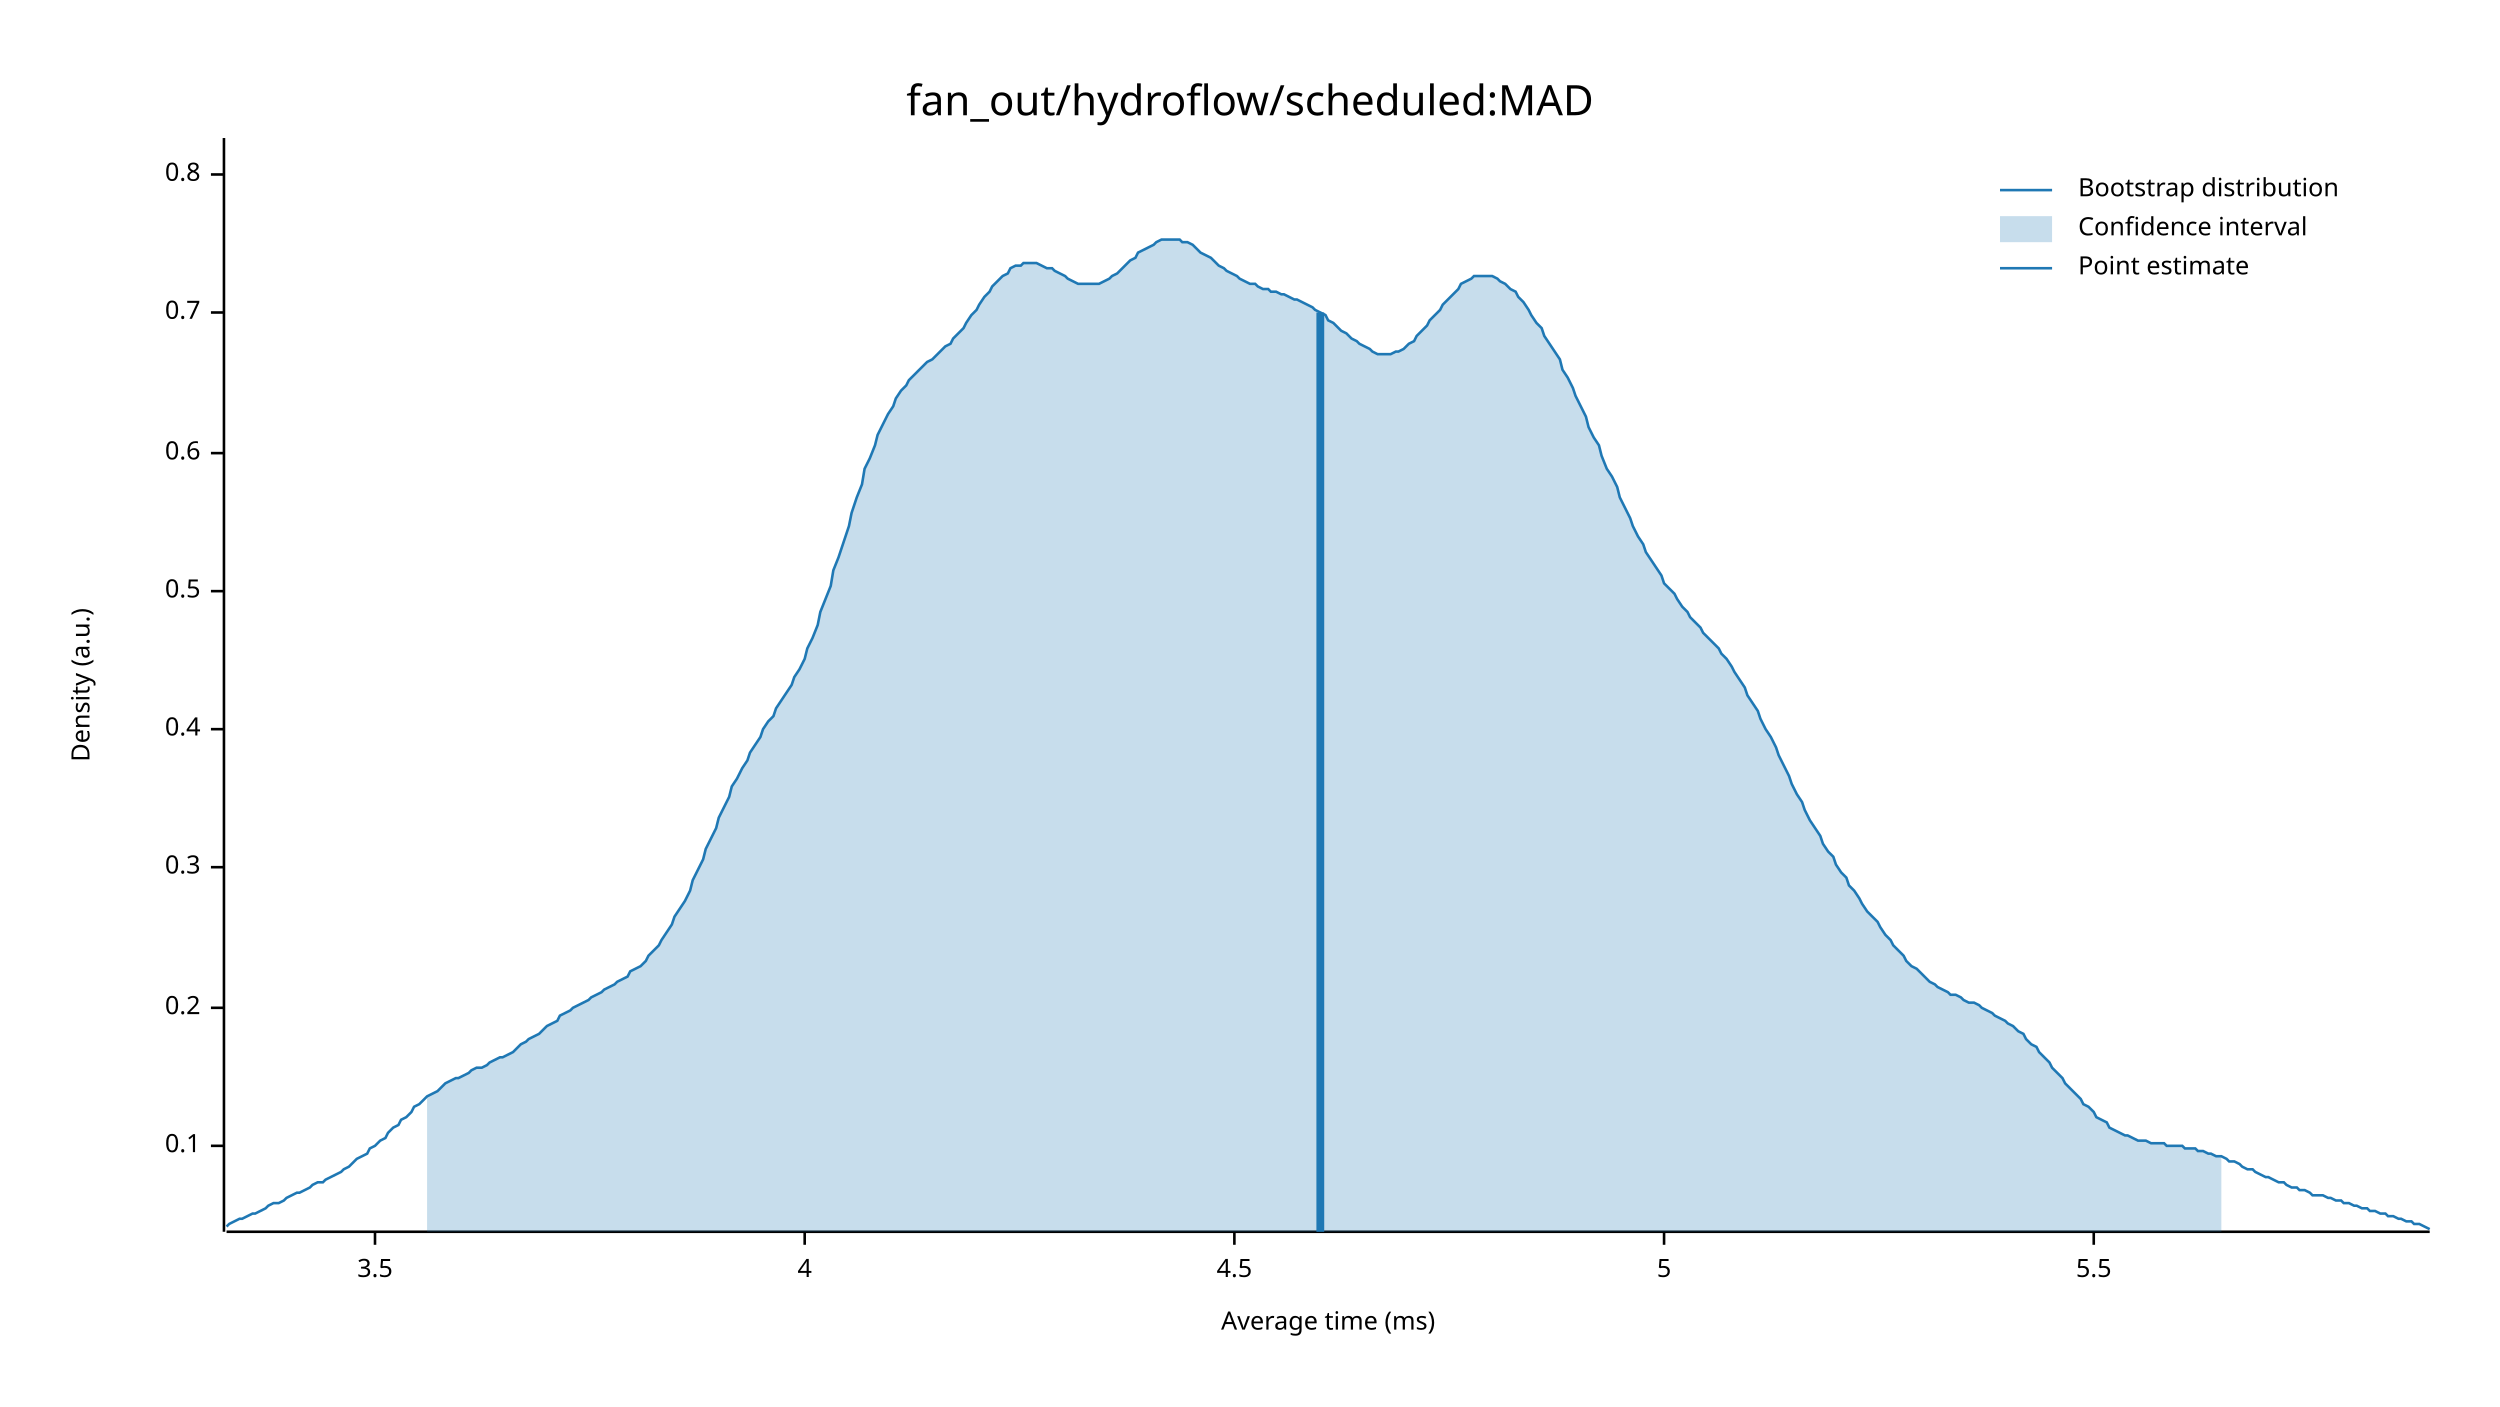
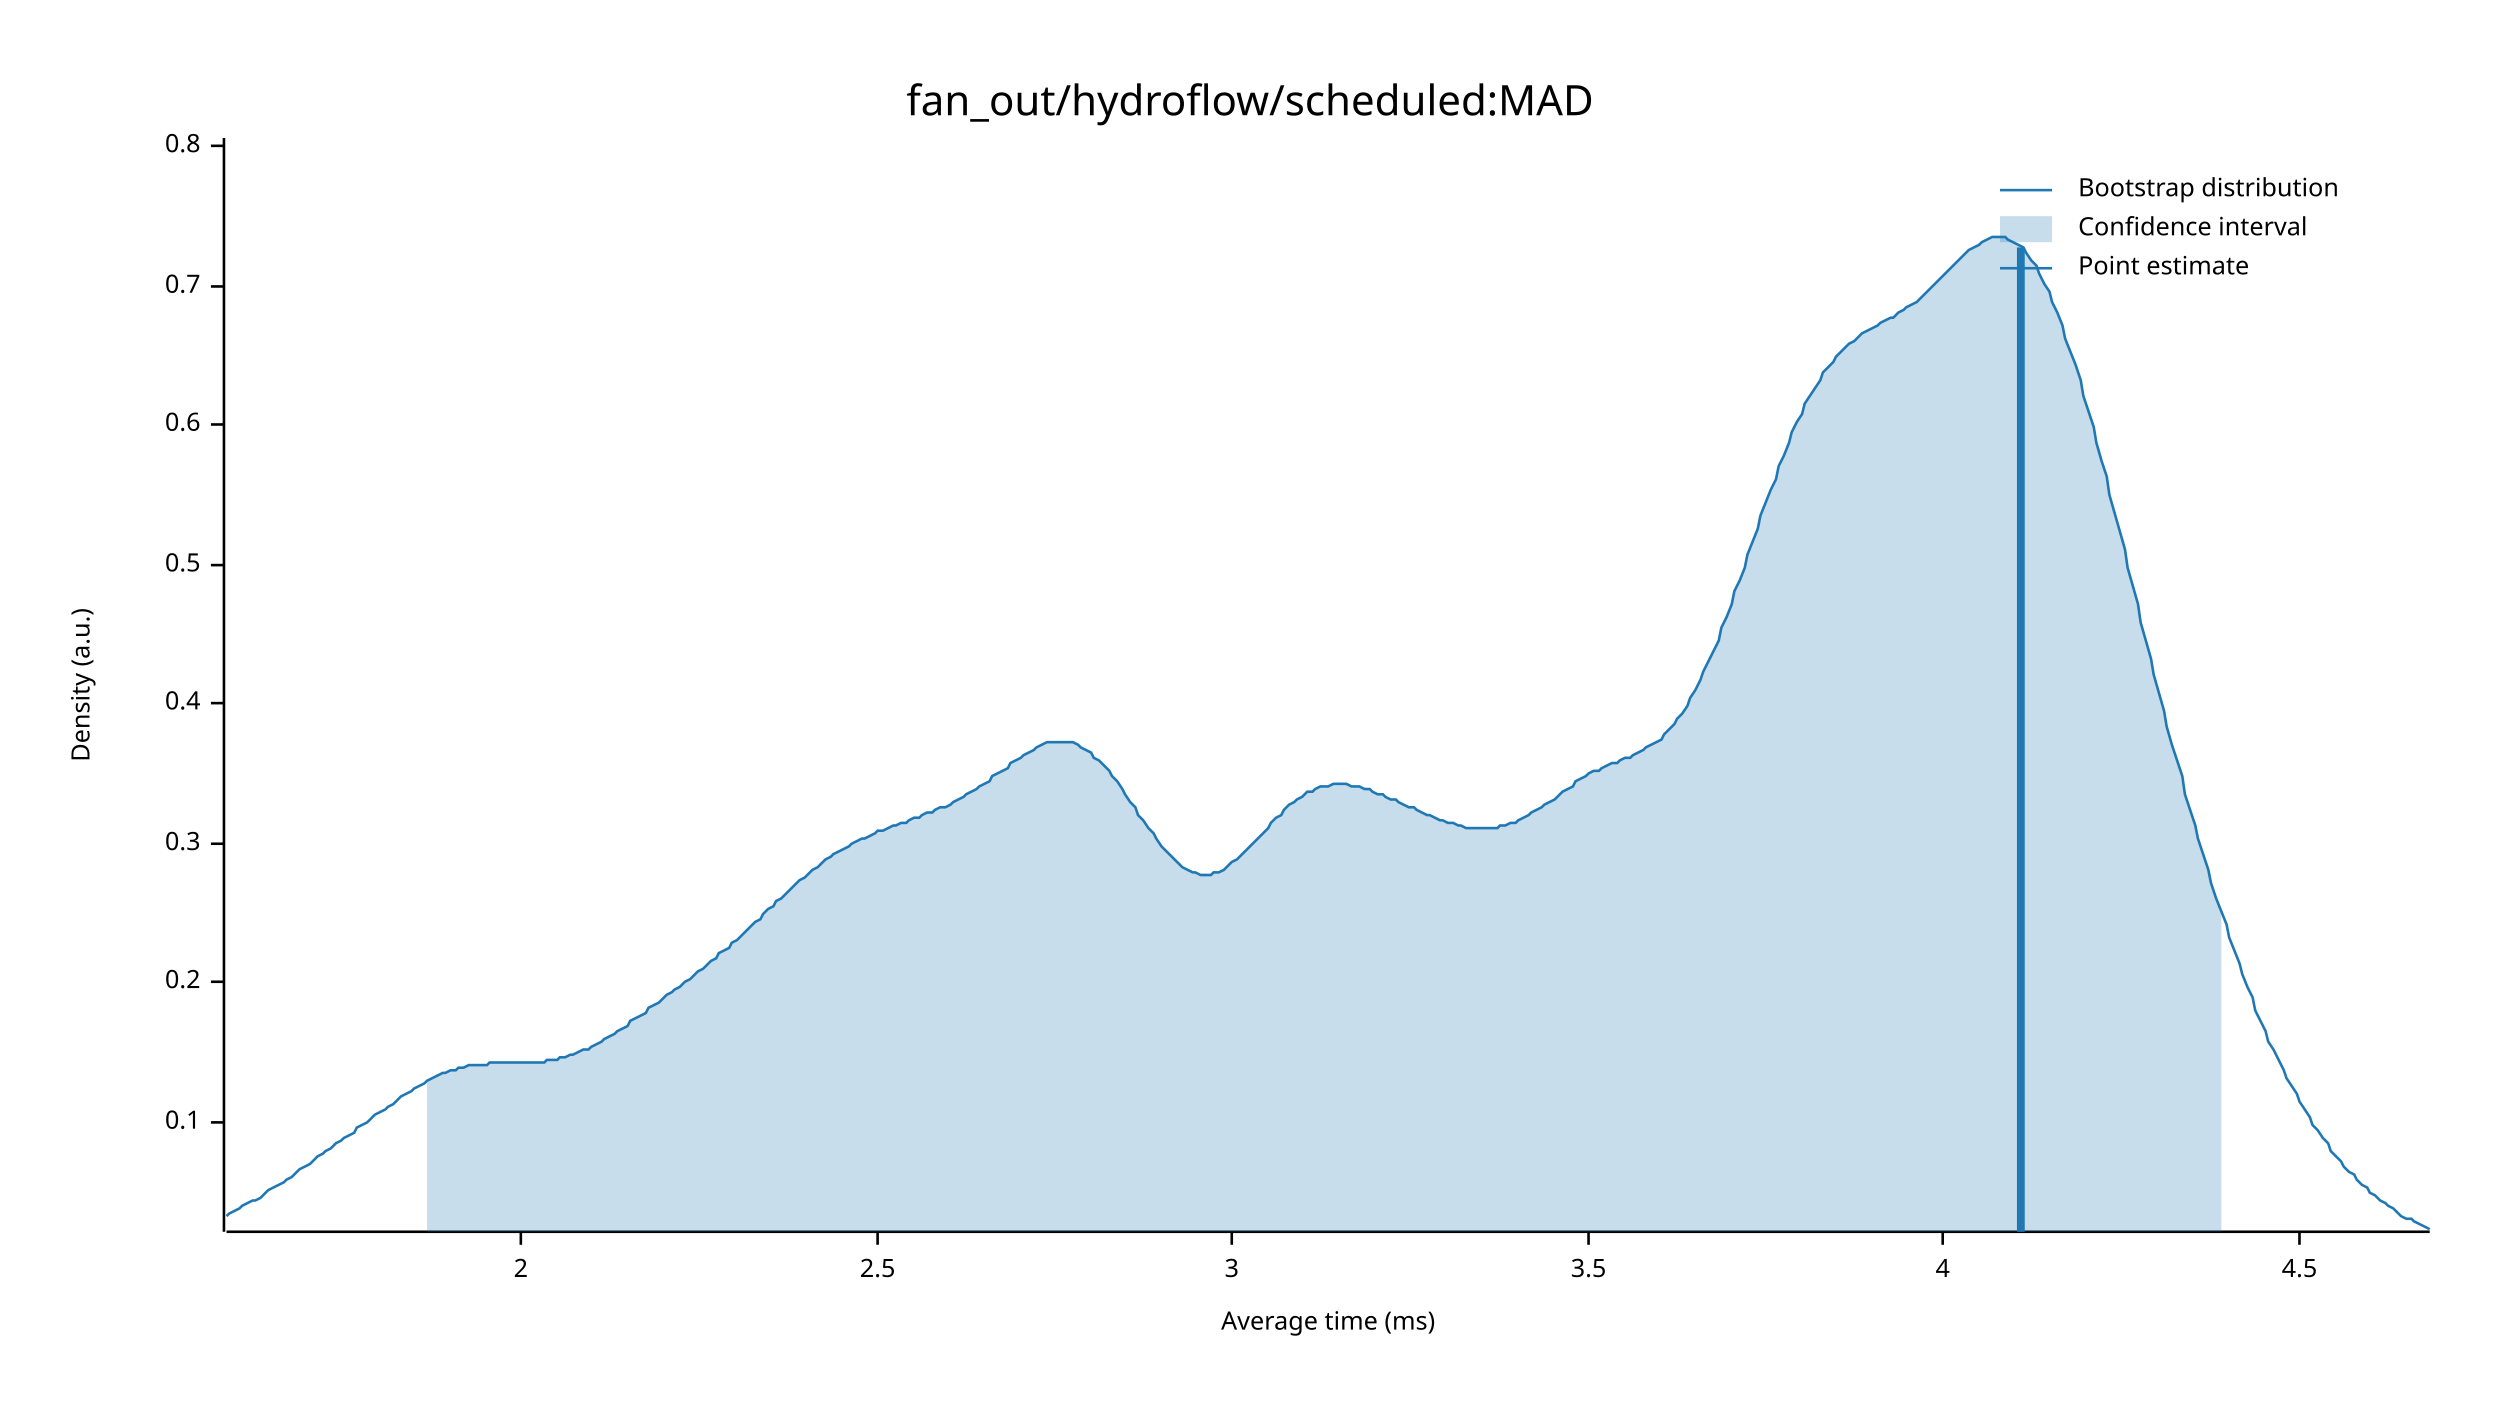
<svg xmlns="http://www.w3.org/2000/svg" width="960" height="540" viewBox="0 0 960 540">
  <text x="480" y="32" dy="0.76em" text-anchor="middle" font-family="sans-serif" font-size="16.129" opacity="1" fill="#000000">
fan_out/hydroflow/scheduled:MAD
</text>
  <text x="27" y="263" dy="0.76em" text-anchor="middle" font-family="sans-serif" font-size="9.677" opacity="1" fill="#000000" transform="rotate(270, 27, 263)">
Density (a.u.)
</text>
  <text x="510" y="513" dy="-0.5ex" text-anchor="middle" font-family="sans-serif" font-size="9.677" opacity="1" fill="#000000">
Average time (ms)
</text>
  <polyline fill="none" opacity="1" stroke="#000000" stroke-width="1" points="86,53 86,473 " />
-   <text x="77" y="440" dy="0.5ex" text-anchor="end" font-family="sans-serif" font-size="9.677" opacity="1" fill="#000000">
+   <text x="77" y="431" dy="0.5ex" text-anchor="end" font-family="sans-serif" font-size="9.677" opacity="1" fill="#000000">
0.1
</text>
-   <polyline fill="none" opacity="1" stroke="#000000" stroke-width="1" points="81,440 86,440 " />
-   <text x="77" y="387" dy="0.5ex" text-anchor="end" font-family="sans-serif" font-size="9.677" opacity="1" fill="#000000">
+   <polyline fill="none" opacity="1" stroke="#000000" stroke-width="1" points="81,431 86,431 " />
+   <text x="77" y="377" dy="0.5ex" text-anchor="end" font-family="sans-serif" font-size="9.677" opacity="1" fill="#000000">
0.2
</text>
-   <polyline fill="none" opacity="1" stroke="#000000" stroke-width="1" points="81,387 86,387 " />
-   <text x="77" y="333" dy="0.5ex" text-anchor="end" font-family="sans-serif" font-size="9.677" opacity="1" fill="#000000">
+   <polyline fill="none" opacity="1" stroke="#000000" stroke-width="1" points="81,377 86,377 " />
+   <text x="77" y="324" dy="0.5ex" text-anchor="end" font-family="sans-serif" font-size="9.677" opacity="1" fill="#000000">
0.3
</text>
-   <polyline fill="none" opacity="1" stroke="#000000" stroke-width="1" points="81,333 86,333 " />
-   <text x="77" y="280" dy="0.5ex" text-anchor="end" font-family="sans-serif" font-size="9.677" opacity="1" fill="#000000">
+   <polyline fill="none" opacity="1" stroke="#000000" stroke-width="1" points="81,324 86,324 " />
+   <text x="77" y="270" dy="0.5ex" text-anchor="end" font-family="sans-serif" font-size="9.677" opacity="1" fill="#000000">
0.4
</text>
-   <polyline fill="none" opacity="1" stroke="#000000" stroke-width="1" points="81,280 86,280 " />
-   <text x="77" y="227" dy="0.5ex" text-anchor="end" font-family="sans-serif" font-size="9.677" opacity="1" fill="#000000">
+   <polyline fill="none" opacity="1" stroke="#000000" stroke-width="1" points="81,270 86,270 " />
+   <text x="77" y="217" dy="0.5ex" text-anchor="end" font-family="sans-serif" font-size="9.677" opacity="1" fill="#000000">
0.5
</text>
-   <polyline fill="none" opacity="1" stroke="#000000" stroke-width="1" points="81,227 86,227 " />
-   <text x="77" y="174" dy="0.5ex" text-anchor="end" font-family="sans-serif" font-size="9.677" opacity="1" fill="#000000">
+   <polyline fill="none" opacity="1" stroke="#000000" stroke-width="1" points="81,217 86,217 " />
+   <text x="77" y="163" dy="0.5ex" text-anchor="end" font-family="sans-serif" font-size="9.677" opacity="1" fill="#000000">
0.6
</text>
-   <polyline fill="none" opacity="1" stroke="#000000" stroke-width="1" points="81,174 86,174 " />
-   <text x="77" y="120" dy="0.5ex" text-anchor="end" font-family="sans-serif" font-size="9.677" opacity="1" fill="#000000">
+   <polyline fill="none" opacity="1" stroke="#000000" stroke-width="1" points="81,163 86,163 " />
+   <text x="77" y="110" dy="0.5ex" text-anchor="end" font-family="sans-serif" font-size="9.677" opacity="1" fill="#000000">
0.7
</text>
-   <polyline fill="none" opacity="1" stroke="#000000" stroke-width="1" points="81,120 86,120 " />
-   <text x="77" y="67" dy="0.5ex" text-anchor="end" font-family="sans-serif" font-size="9.677" opacity="1" fill="#000000">
+   <polyline fill="none" opacity="1" stroke="#000000" stroke-width="1" points="81,110 86,110 " />
+   <text x="77" y="56" dy="0.5ex" text-anchor="end" font-family="sans-serif" font-size="9.677" opacity="1" fill="#000000">
0.8
</text>
-   <polyline fill="none" opacity="1" stroke="#000000" stroke-width="1" points="81,67 86,67 " />
+   <polyline fill="none" opacity="1" stroke="#000000" stroke-width="1" points="81,56 86,56 " />
  <polyline fill="none" opacity="1" stroke="#000000" stroke-width="1" points="87,473 933,473 " />
-   <text x="144" y="483" dy="0.76em" text-anchor="middle" font-family="sans-serif" font-size="9.677" opacity="1" fill="#000000">
+   <text x="200" y="483" dy="0.76em" text-anchor="middle" font-family="sans-serif" font-size="9.677" opacity="1" fill="#000000">
+ 2
+ </text>
+   <polyline fill="none" opacity="1" stroke="#000000" stroke-width="1" points="200,473 200,478 " />
+   <text x="337" y="483" dy="0.76em" text-anchor="middle" font-family="sans-serif" font-size="9.677" opacity="1" fill="#000000">
+ 2.5
+ </text>
+   <polyline fill="none" opacity="1" stroke="#000000" stroke-width="1" points="337,473 337,478 " />
+   <text x="473" y="483" dy="0.76em" text-anchor="middle" font-family="sans-serif" font-size="9.677" opacity="1" fill="#000000">
+ 3
+ </text>
+   <polyline fill="none" opacity="1" stroke="#000000" stroke-width="1" points="473,473 473,478 " />
+   <text x="610" y="483" dy="0.76em" text-anchor="middle" font-family="sans-serif" font-size="9.677" opacity="1" fill="#000000">
3.5
</text>
-   <polyline fill="none" opacity="1" stroke="#000000" stroke-width="1" points="144,473 144,478 " />
-   <text x="309" y="483" dy="0.76em" text-anchor="middle" font-family="sans-serif" font-size="9.677" opacity="1" fill="#000000">
+   <polyline fill="none" opacity="1" stroke="#000000" stroke-width="1" points="610,473 610,478 " />
+   <text x="746" y="483" dy="0.76em" text-anchor="middle" font-family="sans-serif" font-size="9.677" opacity="1" fill="#000000">
4
</text>
-   <polyline fill="none" opacity="1" stroke="#000000" stroke-width="1" points="309,473 309,478 " />
-   <text x="474" y="483" dy="0.76em" text-anchor="middle" font-family="sans-serif" font-size="9.677" opacity="1" fill="#000000">
+   <polyline fill="none" opacity="1" stroke="#000000" stroke-width="1" points="746,473 746,478 " />
+   <text x="883" y="483" dy="0.76em" text-anchor="middle" font-family="sans-serif" font-size="9.677" opacity="1" fill="#000000">
4.5
</text>
-   <polyline fill="none" opacity="1" stroke="#000000" stroke-width="1" points="474,473 474,478 " />
-   <text x="639" y="483" dy="0.76em" text-anchor="middle" font-family="sans-serif" font-size="9.677" opacity="1" fill="#000000">
- 5
- </text>
-   <polyline fill="none" opacity="1" stroke="#000000" stroke-width="1" points="639,473 639,478 " />
-   <text x="804" y="483" dy="0.76em" text-anchor="middle" font-family="sans-serif" font-size="9.677" opacity="1" fill="#000000">
- 5.5
- </text>
-   <polyline fill="none" opacity="1" stroke="#000000" stroke-width="1" points="804,473 804,478 " />
-   <polyline fill="none" opacity="1" stroke="#1F78B4" stroke-width="1" points="87,471 88,470 90,469 92,468 93,468 95,467 97,466 98,466 100,465 102,464 103,463 105,462 107,462 109,461 110,460 112,459 114,458 115,458 117,457 119,456 120,455 122,454 124,454 125,453 127,452 129,451 131,450 132,449 134,448 136,446 137,445 139,444 141,443 142,441 144,440 146,438 148,437 149,435 151,433 153,432 154,430 156,429 158,427 159,425 161,424 163,422 164,421 166,420 168,419 170,417 171,416 173,415 175,414 176,414 178,413 180,412 181,411 183,410 185,410 187,409 188,408 190,407 192,406 193,406 195,405 197,404 198,403 200,401 202,400 203,399 205,398 207,397 209,395 210,394 212,393 214,392 215,390 217,389 219,388 220,387 222,386 224,385 226,384 227,383 229,382 231,381 232,380 234,379 236,378 237,377 239,376 241,375 242,373 244,372 246,371 248,369 249,367 251,365 253,363 254,361 256,358 258,355 259,352 261,349 263,346 265,342 266,338 268,334 270,330 271,326 273,322 275,318 276,314 278,310 280,306 281,302 283,299 285,295 287,292 288,289 290,286 292,283 293,280 295,277 297,275 298,272 300,269 302,266 304,263 305,260 307,257 309,253 310,249 312,245 314,240 315,235 317,230 319,225 320,219 322,214 324,208 326,202 327,197 329,191 331,186 332,180 334,176 336,171 337,167 339,163 341,159 343,156 344,153 346,150 348,148 349,146 351,144 353,142 354,141 356,139 358,138 359,137 361,135 363,133 365,132 366,130 368,128 370,126 371,124 373,121 375,119 376,117 378,114 380,112 381,110 383,108 385,106 387,105 388,103 390,102 392,102 393,101 395,101 397,101 398,101 400,102 402,103 404,103 405,104 407,105 409,106 410,107 412,108 414,109 415,109 417,109 419,109 420,109 422,109 424,108 426,107 427,106 429,105 431,103 432,102 434,100 436,99 437,97 439,96 441,95 443,94 444,93 446,92 448,92 449,92 451,92 453,92 454,93 456,93 458,94 459,95 461,97 463,98 465,99 466,100 468,102 470,103 471,104 473,105 475,106 476,107 478,108 480,109 482,109 483,110 485,111 487,111 488,112 490,112 492,113 493,113 495,114 497,115 498,115 500,116 502,117 504,118 505,119 507,120 509,121 510,123 512,124 514,126 515,127 517,128 519,130 521,131 522,132 524,133 526,134 527,135 529,136 531,136 532,136 534,136 536,135 537,135 539,134 541,132 543,131 544,129 546,127 548,125 549,123 551,121 553,119 554,117 556,115 558,113 560,111 561,109 563,108 565,107 566,106 568,106 570,106 571,106 573,106 575,107 576,108 578,109 580,111 582,112 583,114 585,116 587,119 588,121 590,124 592,126 593,129 595,132 597,135 599,138 600,142 602,145 604,149 605,152 607,156 609,160 610,164 612,168 614,171 615,175 617,180 619,183 621,187 622,191 624,195 626,199 627,202 629,206 631,209 632,212 634,215 636,218 638,221 639,224 641,226 643,228 644,230 646,233 648,235 649,237 651,239 653,241 654,243 656,245 658,247 660,249 661,251 663,253 665,256 666,258 668,261 670,264 671,267 673,270 675,273 676,276 678,280 680,283 682,287 683,290 685,294 687,298 688,301 690,305 692,308 693,311 695,315 697,318 699,321 700,324 702,327 704,329 705,332 707,335 709,337 710,340 712,342 714,345 715,347 717,350 719,352 721,354 722,356 724,359 726,361 727,363 729,365 731,367 732,369 734,371 736,372 738,374 739,375 741,377 743,378 744,379 746,380 748,381 749,382 751,382 753,383 754,384 756,385 758,385 760,386 761,387 763,388 765,389 766,390 768,391 770,392 771,393 773,394 775,396 777,397 778,399 780,401 782,402 783,404 785,406 787,408 788,410 790,412 792,414 793,416 795,418 797,420 799,422 800,424 802,425 804,427 805,429 807,430 809,431 810,433 812,434 814,435 816,436 817,436 819,437 821,438 822,438 824,438 826,439 827,439 829,439 831,439 832,440 834,440 836,440 838,440 839,441 841,441 843,441 844,442 846,442 848,443 849,443 851,444 853,444 855,445 856,446 858,446 860,447 861,448 863,449 865,449 866,450 868,451 870,452 871,452 873,453 875,454 877,454 878,455 880,456 882,456 883,457 885,457 887,458 888,459 890,459 892,459 894,460 895,460 897,461 899,461 900,462 902,462 904,463 905,463 907,464 909,464 910,465 912,465 914,466 916,466 917,467 919,467 921,468 922,468 924,469 926,469 927,470 929,470 931,471 933,472 " />
-   <polygon opacity="0.25" fill="#1F78B4" points="164,421 166,420 168,419 170,417 171,416 173,415 175,414 176,414 178,413 180,412 181,411 183,410 185,410 187,409 188,408 190,407 192,406 193,406 195,405 197,404 198,403 200,401 202,400 203,399 205,398 207,397 209,395 210,394 212,393 214,392 215,390 217,389 219,388 220,387 222,386 224,385 226,384 227,383 229,382 231,381 232,380 234,379 236,378 237,377 239,376 241,375 242,373 244,372 246,371 248,369 249,367 251,365 253,363 254,361 256,358 258,355 259,352 261,349 263,346 265,342 266,338 268,334 270,330 271,326 273,322 275,318 276,314 278,310 280,306 281,302 283,299 285,295 287,292 288,289 290,286 292,283 293,280 295,277 297,275 298,272 300,269 302,266 304,263 305,260 307,257 309,253 310,249 312,245 314,240 315,235 317,230 319,225 320,219 322,214 324,208 326,202 327,197 329,191 331,186 332,180 334,176 336,171 337,167 339,163 341,159 343,156 344,153 346,150 348,148 349,146 351,144 353,142 354,141 356,139 358,138 359,137 361,135 363,133 365,132 366,130 368,128 370,126 371,124 373,121 375,119 376,117 378,114 380,112 381,110 383,108 385,106 387,105 388,103 390,102 392,102 393,101 395,101 397,101 398,101 400,102 402,103 404,103 405,104 407,105 409,106 410,107 412,108 414,109 415,109 417,109 419,109 420,109 422,109 424,108 426,107 427,106 429,105 431,103 432,102 434,100 436,99 437,97 439,96 441,95 443,94 444,93 446,92 448,92 449,92 451,92 453,92 454,93 456,93 458,94 459,95 461,97 463,98 465,99 466,100 468,102 470,103 471,104 473,105 475,106 476,107 478,108 480,109 482,109 483,110 485,111 487,111 488,112 490,112 492,113 493,113 495,114 497,115 498,115 500,116 502,117 504,118 505,119 507,120 509,121 510,123 512,124 514,126 515,127 517,128 519,130 521,131 522,132 524,133 526,134 527,135 529,136 531,136 532,136 534,136 536,135 537,135 539,134 541,132 543,131 544,129 546,127 548,125 549,123 551,121 553,119 554,117 556,115 558,113 560,111 561,109 563,108 565,107 566,106 568,106 570,106 571,106 573,106 575,107 576,108 578,109 580,111 582,112 583,114 585,116 587,119 588,121 590,124 592,126 593,129 595,132 597,135 599,138 600,142 602,145 604,149 605,152 607,156 609,160 610,164 612,168 614,171 615,175 617,180 619,183 621,187 622,191 624,195 626,199 627,202 629,206 631,209 632,212 634,215 636,218 638,221 639,224 641,226 643,228 644,230 646,233 648,235 649,237 651,239 653,241 654,243 656,245 658,247 660,249 661,251 663,253 665,256 666,258 668,261 670,264 671,267 673,270 675,273 676,276 678,280 680,283 682,287 683,290 685,294 687,298 688,301 690,305 692,308 693,311 695,315 697,318 699,321 700,324 702,327 704,329 705,332 707,335 709,337 710,340 712,342 714,345 715,347 717,350 719,352 721,354 722,356 724,359 726,361 727,363 729,365 731,367 732,369 734,371 736,372 738,374 739,375 741,377 743,378 744,379 746,380 748,381 749,382 751,382 753,383 754,384 756,385 758,385 760,386 761,387 763,388 765,389 766,390 768,391 770,392 771,393 773,394 775,396 777,397 778,399 780,401 782,402 783,404 785,406 787,408 788,410 790,412 792,414 793,416 795,418 797,420 799,422 800,424 802,425 804,427 805,429 807,430 809,431 810,433 812,434 814,435 816,436 817,436 819,437 821,438 822,438 824,438 826,439 827,439 829,439 831,439 832,440 834,440 836,440 838,440 839,441 841,441 843,441 844,442 846,442 848,443 849,443 851,444 853,444 853,473 164,473 " />
-   <polyline fill="none" opacity="1" stroke="#1F78B4" stroke-width="3" points="507,473 507,120 " />
+   <polyline fill="none" opacity="1" stroke="#000000" stroke-width="1" points="883,473 883,478 " />
+   <polyline fill="none" opacity="1" stroke="#1F78B4" stroke-width="1" points="87,467 88,466 90,465 92,464 93,463 95,462 97,461 98,461 100,460 102,458 103,457 105,456 107,455 109,454 110,453 112,452 114,450 115,449 117,448 119,447 120,446 122,444 124,443 125,442 127,441 129,439 131,438 132,437 134,436 136,435 137,433 139,432 141,431 142,430 144,428 146,427 148,426 149,425 151,424 153,422 154,421 156,420 158,419 159,418 161,417 163,416 164,415 166,414 168,413 170,412 171,412 173,411 175,411 176,410 178,410 180,409 181,409 183,409 185,409 187,409 188,408 190,408 192,408 193,408 195,408 197,408 198,408 200,408 202,408 203,408 205,408 207,408 209,408 210,407 212,407 214,407 215,406 217,406 219,405 220,405 222,404 224,403 226,403 227,402 229,401 231,400 232,399 234,398 236,397 237,396 239,395 241,394 242,392 244,391 246,390 248,389 249,387 251,386 253,385 254,384 256,382 258,381 259,380 261,379 263,377 265,376 266,375 268,373 270,372 271,371 273,369 275,368 276,366 278,365 280,364 281,362 283,361 285,359 287,357 288,356 290,354 292,353 293,351 295,349 297,348 298,346 300,345 302,343 304,341 305,340 307,338 309,337 310,336 312,334 314,333 315,332 317,330 319,329 320,328 322,327 324,326 326,325 327,324 329,323 331,322 332,322 334,321 336,320 337,319 339,319 341,318 343,317 344,317 346,316 348,316 349,315 351,314 353,314 354,313 356,312 358,312 359,311 361,310 363,310 365,309 366,308 368,307 370,306 371,305 373,304 375,303 376,302 378,301 380,300 381,298 383,297 385,296 387,295 388,293 390,292 392,291 393,290 395,289 397,288 398,287 400,286 402,285 404,285 405,285 407,285 409,285 410,285 412,285 414,286 415,287 417,288 419,289 420,291 422,292 424,294 426,296 427,298 429,300 431,303 432,305 434,308 436,310 437,313 439,315 441,318 443,320 444,322 446,325 448,327 449,328 451,330 453,332 454,333 456,334 458,335 459,335 461,336 463,336 465,336 466,335 468,335 470,334 471,333 473,331 475,330 476,329 478,327 480,325 482,323 483,322 485,320 487,318 488,316 490,314 492,313 493,311 495,309 497,308 498,307 500,306 502,304 504,304 505,303 507,302 509,302 510,302 512,301 514,301 515,301 517,301 519,302 521,302 522,302 524,303 526,303 527,304 529,305 531,305 532,306 534,307 536,307 537,308 539,309 541,310 543,310 544,311 546,312 548,313 549,313 551,314 553,315 554,315 556,316 558,316 560,317 561,317 563,318 565,318 566,318 568,318 570,318 571,318 573,318 575,318 576,317 578,317 580,316 582,316 583,315 585,314 587,313 588,312 590,311 592,310 593,309 595,308 597,307 599,305 600,304 602,303 604,302 605,300 607,299 609,298 610,297 612,296 614,296 615,295 617,294 619,293 621,293 622,292 624,291 626,291 627,290 629,289 631,288 632,287 634,286 636,285 638,284 639,282 641,280 643,278 644,276 646,274 648,271 649,268 651,265 653,261 654,258 656,254 658,250 660,246 661,241 663,237 665,232 666,227 668,223 670,218 671,213 673,208 675,203 676,198 678,193 680,188 682,184 683,179 685,175 687,170 688,166 690,162 692,159 693,155 695,152 697,149 699,146 700,143 702,141 704,139 705,137 707,135 709,133 710,132 712,131 714,129 715,128 717,127 719,126 721,125 722,124 724,123 726,122 727,122 729,120 731,119 732,118 734,117 736,116 738,114 739,113 741,111 743,109 744,108 746,106 748,104 749,103 751,101 753,99 754,98 756,96 758,95 760,94 761,93 763,92 765,91 766,91 768,91 770,91 771,92 773,93 775,94 777,95 778,97 780,100 782,102 783,105 785,109 787,112 788,116 790,120 792,125 793,130 795,135 797,140 799,146 800,152 802,158 804,164 805,170 807,177 809,183 810,190 812,197 814,204 816,211 817,218 819,225 821,232 822,239 824,246 826,253 827,259 829,266 831,273 832,279 834,286 836,292 838,298 839,305 841,311 843,317 844,322 846,328 848,334 849,339 851,345 853,350 855,355 856,360 858,365 860,370 861,374 863,379 865,383 866,388 868,392 870,396 871,400 873,403 875,407 877,411 878,414 880,417 882,420 883,423 885,426 887,429 888,432 890,434 892,437 894,439 895,442 897,444 899,446 900,448 902,450 904,451 905,453 907,455 909,456 910,458 912,459 914,461 916,462 917,463 919,464 921,466 922,467 924,468 926,468 927,469 929,470 931,471 933,472 " />
+   <polygon opacity="0.25" fill="#1F78B4" points="164,415 166,414 168,413 170,412 171,412 173,411 175,411 176,410 178,410 180,409 181,409 183,409 185,409 187,409 188,408 190,408 192,408 193,408 195,408 197,408 198,408 200,408 202,408 203,408 205,408 207,408 209,408 210,407 212,407 214,407 215,406 217,406 219,405 220,405 222,404 224,403 226,403 227,402 229,401 231,400 232,399 234,398 236,397 237,396 239,395 241,394 242,392 244,391 246,390 248,389 249,387 251,386 253,385 254,384 256,382 258,381 259,380 261,379 263,377 265,376 266,375 268,373 270,372 271,371 273,369 275,368 276,366 278,365 280,364 281,362 283,361 285,359 287,357 288,356 290,354 292,353 293,351 295,349 297,348 298,346 300,345 302,343 304,341 305,340 307,338 309,337 310,336 312,334 314,333 315,332 317,330 319,329 320,328 322,327 324,326 326,325 327,324 329,323 331,322 332,322 334,321 336,320 337,319 339,319 341,318 343,317 344,317 346,316 348,316 349,315 351,314 353,314 354,313 356,312 358,312 359,311 361,310 363,310 365,309 366,308 368,307 370,306 371,305 373,304 375,303 376,302 378,301 380,300 381,298 383,297 385,296 387,295 388,293 390,292 392,291 393,290 395,289 397,288 398,287 400,286 402,285 404,285 405,285 407,285 409,285 410,285 412,285 414,286 415,287 417,288 419,289 420,291 422,292 424,294 426,296 427,298 429,300 431,303 432,305 434,308 436,310 437,313 439,315 441,318 443,320 444,322 446,325 448,327 449,328 451,330 453,332 454,333 456,334 458,335 459,335 461,336 463,336 465,336 466,335 468,335 470,334 471,333 473,331 475,330 476,329 478,327 480,325 482,323 483,322 485,320 487,318 488,316 490,314 492,313 493,311 495,309 497,308 498,307 500,306 502,304 504,304 505,303 507,302 509,302 510,302 512,301 514,301 515,301 517,301 519,302 521,302 522,302 524,303 526,303 527,304 529,305 531,305 532,306 534,307 536,307 537,308 539,309 541,310 543,310 544,311 546,312 548,313 549,313 551,314 553,315 554,315 556,316 558,316 560,317 561,317 563,318 565,318 566,318 568,318 570,318 571,318 573,318 575,318 576,317 578,317 580,316 582,316 583,315 585,314 587,313 588,312 590,311 592,310 593,309 595,308 597,307 599,305 600,304 602,303 604,302 605,300 607,299 609,298 610,297 612,296 614,296 615,295 617,294 619,293 621,293 622,292 624,291 626,291 627,290 629,289 631,288 632,287 634,286 636,285 638,284 639,282 641,280 643,278 644,276 646,274 648,271 649,268 651,265 653,261 654,258 656,254 658,250 660,246 661,241 663,237 665,232 666,227 668,223 670,218 671,213 673,208 675,203 676,198 678,193 680,188 682,184 683,179 685,175 687,170 688,166 690,162 692,159 693,155 695,152 697,149 699,146 700,143 702,141 704,139 705,137 707,135 709,133 710,132 712,131 714,129 715,128 717,127 719,126 721,125 722,124 724,123 726,122 727,122 729,120 731,119 732,118 734,117 736,116 738,114 739,113 741,111 743,109 744,108 746,106 748,104 749,103 751,101 753,99 754,98 756,96 758,95 760,94 761,93 763,92 765,91 766,91 768,91 770,91 771,92 773,93 775,94 777,95 778,97 780,100 782,102 783,105 785,109 787,112 788,116 790,120 792,125 793,130 795,135 797,140 799,146 800,152 802,158 804,164 805,170 807,177 809,183 810,190 812,197 814,204 816,211 817,218 819,225 821,232 822,239 824,246 826,253 827,259 829,266 831,273 832,279 834,286 836,292 838,298 839,305 841,311 843,317 844,322 846,328 848,334 849,339 851,345 853,350 853,473 164,473 " />
+   <polyline fill="none" opacity="1" stroke="#1F78B4" stroke-width="3" points="776,473 776,95 " />
  <text x="798" y="68" dy="0.76em" text-anchor="start" font-family="sans-serif" font-size="9.677" opacity="1" fill="#000000">
Bootstrap distribution
</text>
  <text x="798" y="83" dy="0.76em" text-anchor="start" font-family="sans-serif" font-size="9.677" opacity="1" fill="#000000">
Confidence interval
</text>
  <text x="798" y="98" dy="0.76em" text-anchor="start" font-family="sans-serif" font-size="9.677" opacity="1" fill="#000000">
Point estimate
</text>
  <polyline fill="none" opacity="1" stroke="#1F78B4" stroke-width="1" points="768,73 788,73 " />
  <rect x="768" y="83" width="20" height="10" opacity="0.25" fill="#1F78B4" stroke="none" />
  <polyline fill="none" opacity="1" stroke="#1F78B4" stroke-width="1" points="768,103 788,103 " />
</svg>
